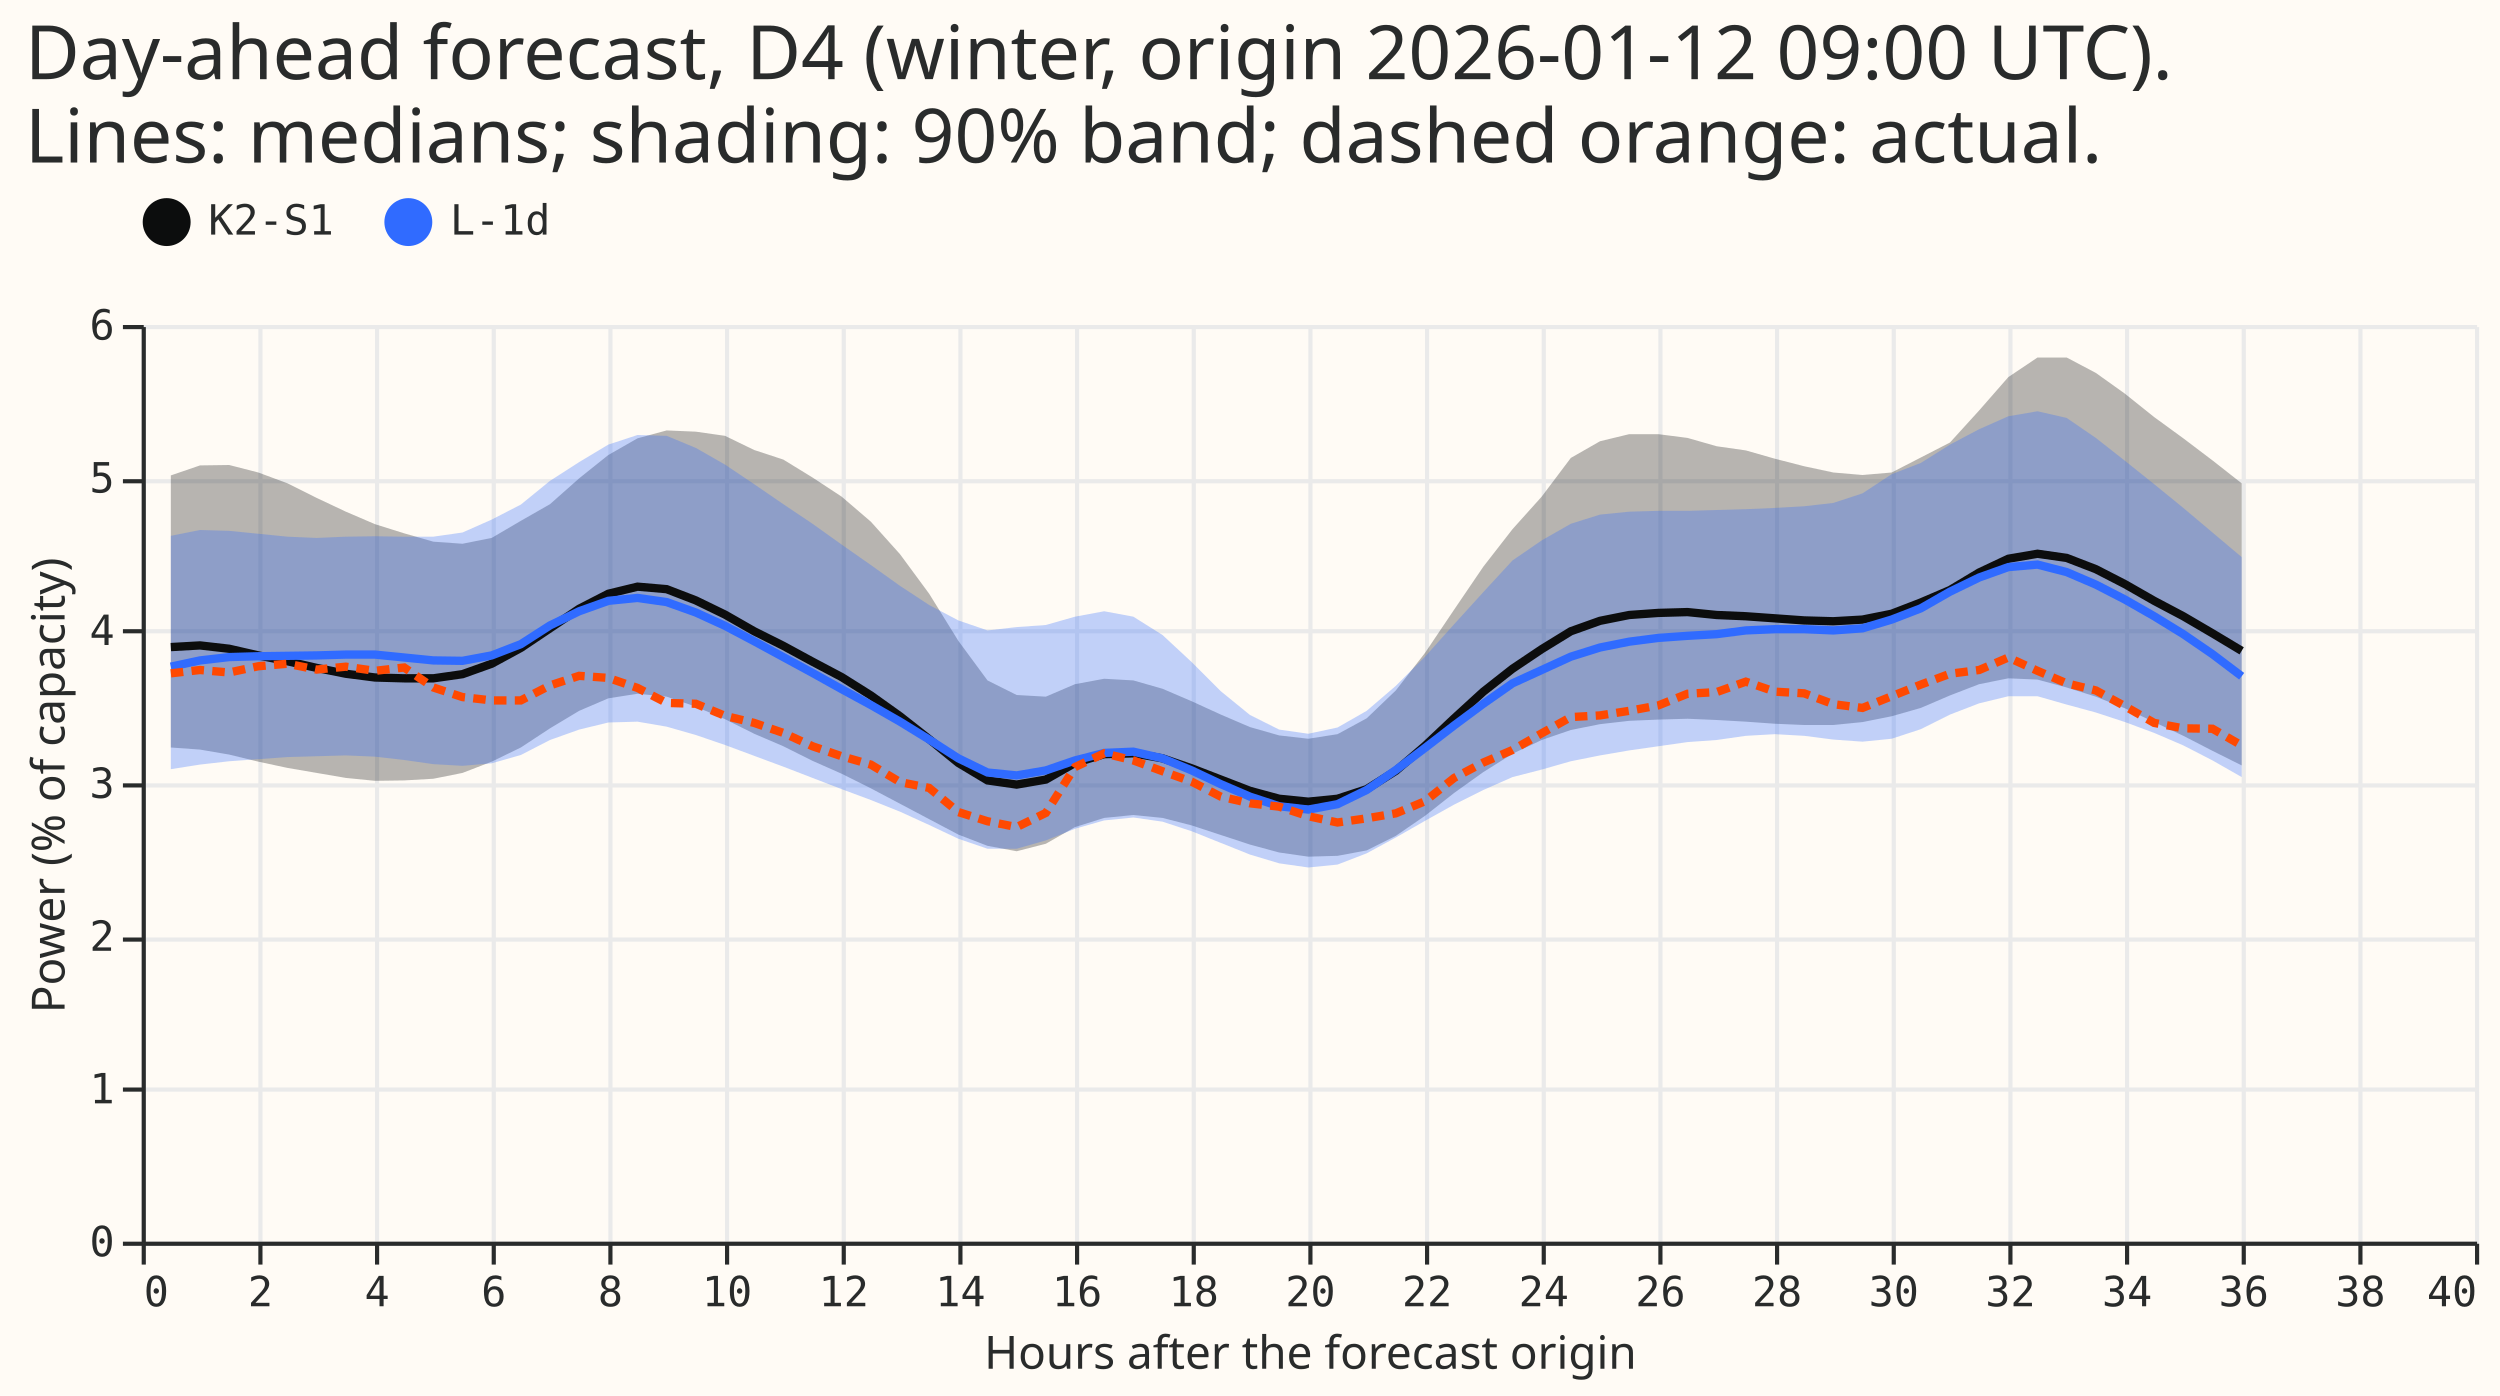
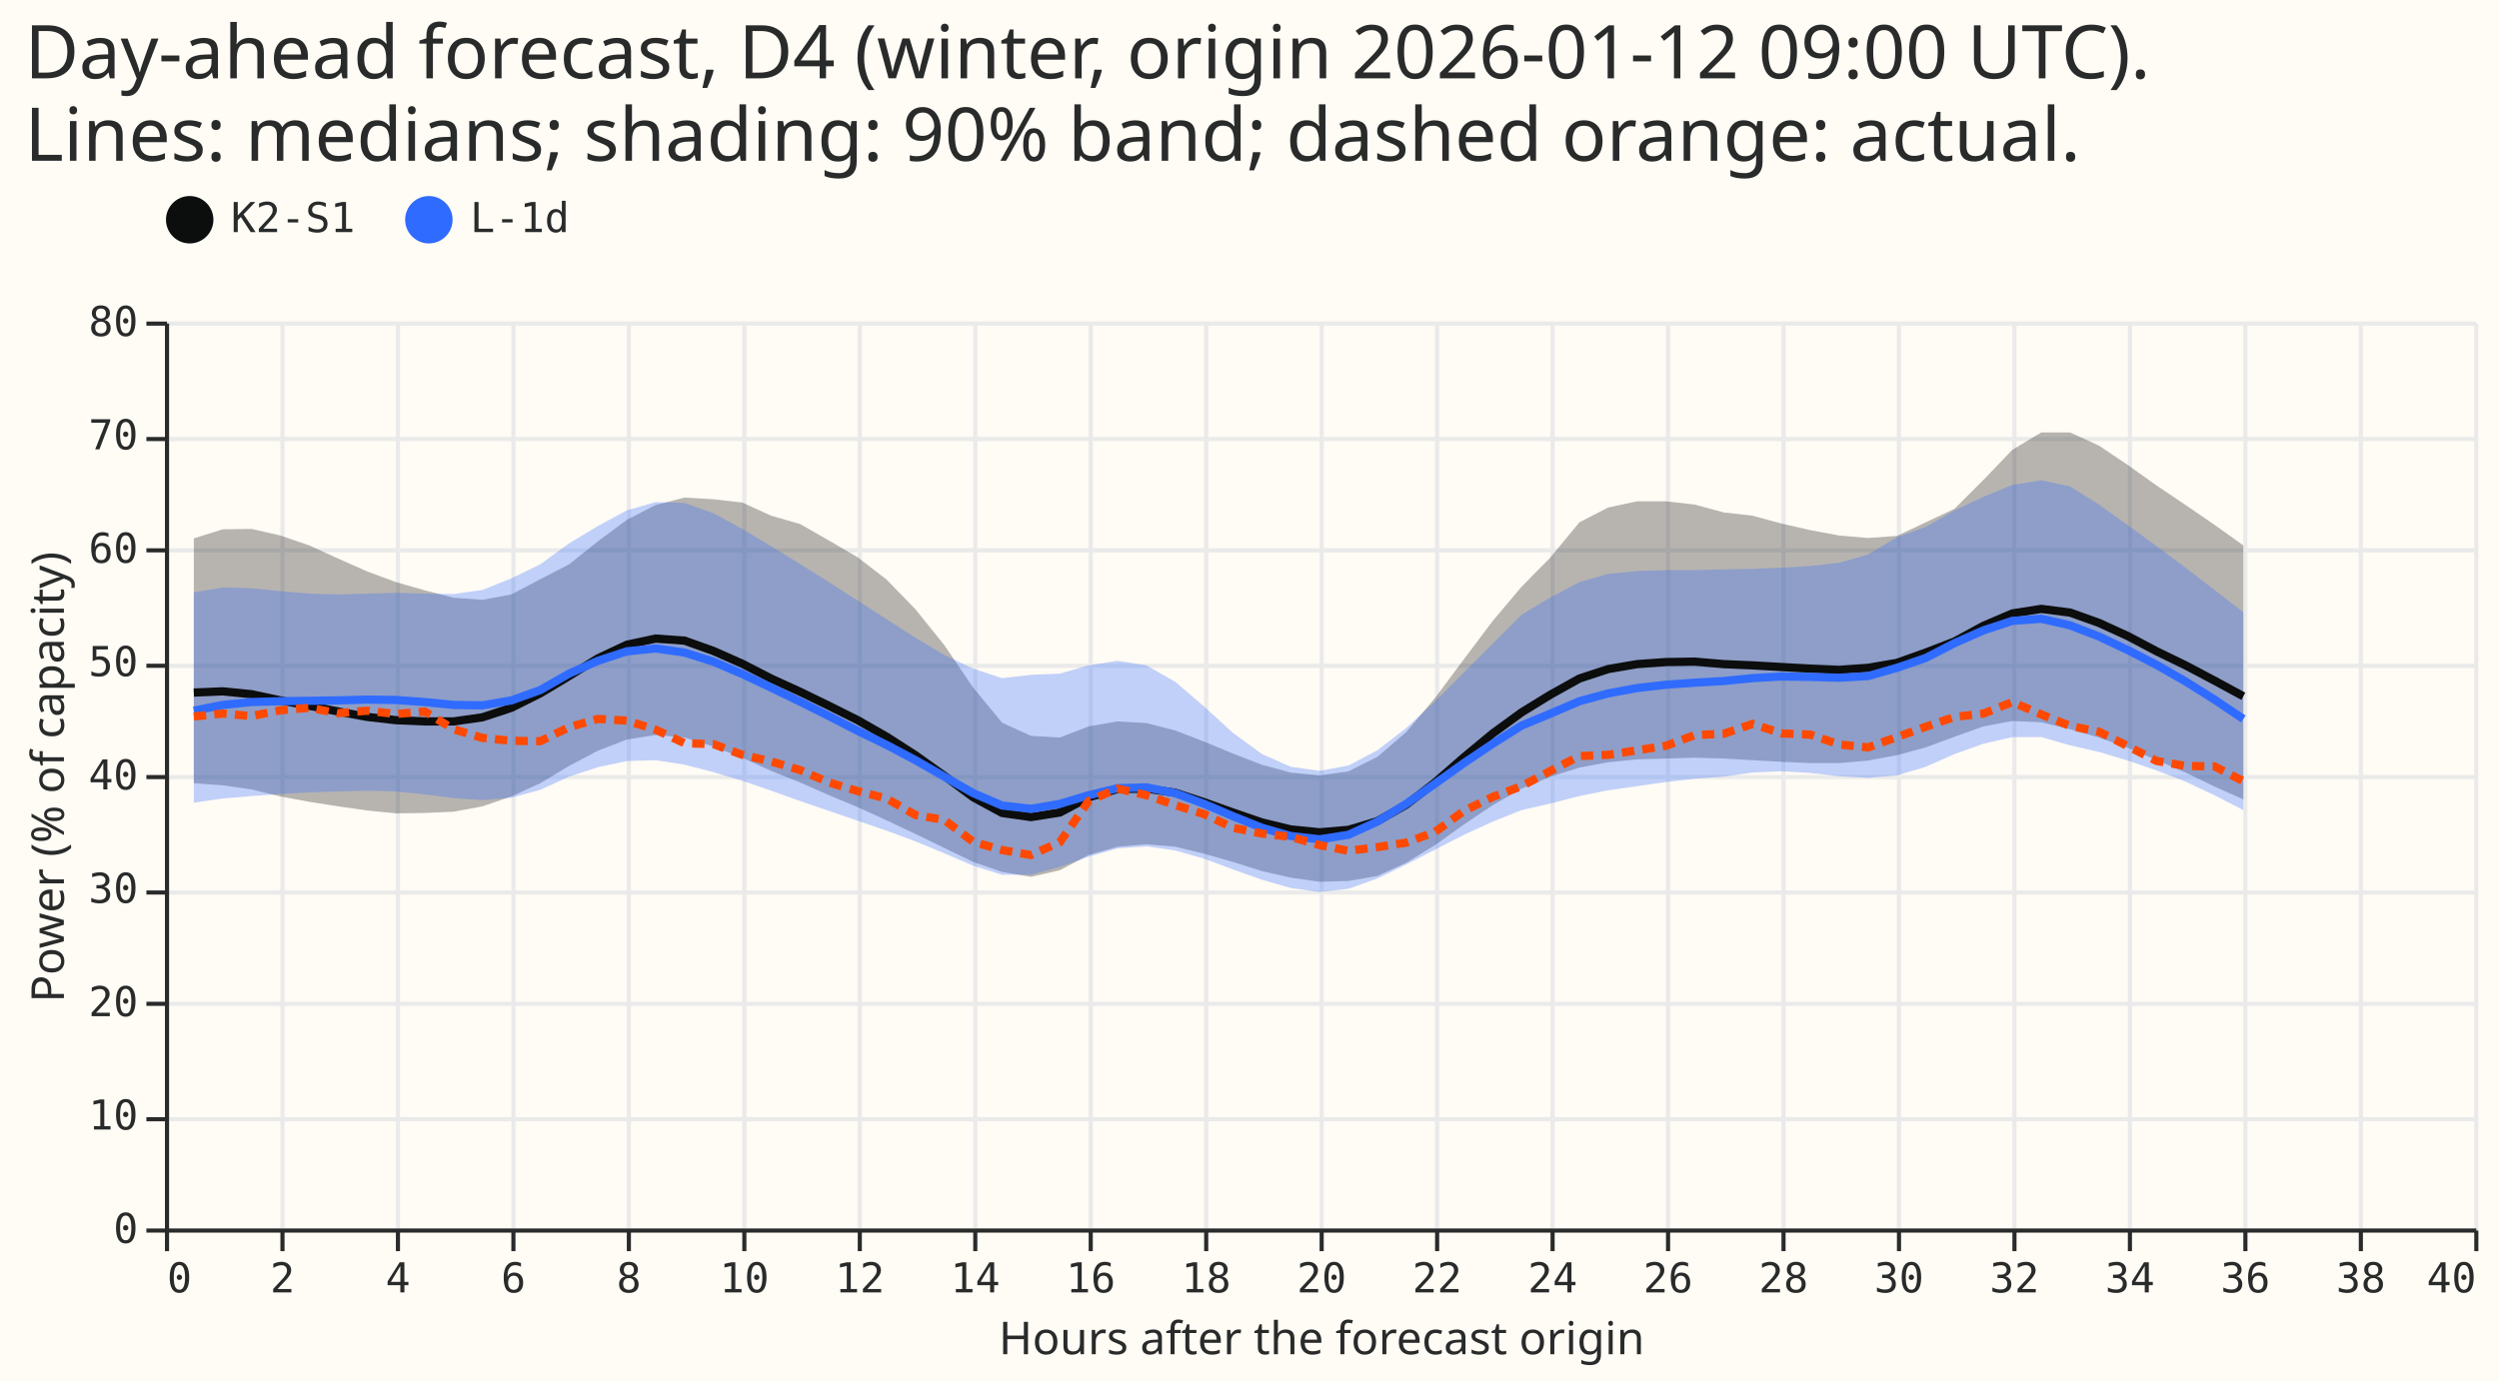
- <svg xmlns="http://www.w3.org/2000/svg" width="600" height="335" class="marks" viewBox="0 0 600 335">
-   <path fill="#fffbf5" d="M0 0h600v335H0z" />
+ <svg xmlns="http://www.w3.org/2000/svg" width="606" height="335" class="marks" viewBox="0 0 606 335">
+   <path fill="#fffbf5" d="M0 0h606v335H0z" />
  <g fill="none" stroke-miterlimit="10" aria-roledescription="group mark container" class="mark-group role-frame root">
-     <path fill="#fffbf5" d="M34.5 78.5h560v220h-560Z" aria-hidden="true" class="background" />
+     <path fill="#fffbf5" d="M40.5 78.5h560v220h-560Z" aria-hidden="true" class="background" />
    <g aria-hidden="true" class="mark-group role-axis">
-       <path stroke="#eaeaea" d="M34.5 78.5v220m28-220v220m28-220v220m28-220v220m28-220v220m28-220v220m28-220v220m28-220v220m28-220v220m28-220v220m28-220v220m28-220v220m28-220v220m28-220v220m28-220v220m28-220v220m28-220v220m28-220v220m28-220v220m28-220v220m28-220v220" class="mark-rule role-axis-grid" pointer-events="none" />
+       <path stroke="#eaeaea" d="M40.5 78.5v220m28-220v220m28-220v220m28-220v220m28-220v220m28-220v220m28-220v220m28-220v220m28-220v220m28-220v220m28-220v220m28-220v220m28-220v220m28-220v220m28-220v220m28-220v220m28-220v220m28-220v220m28-220v220m28-220v220m28-220v220" class="mark-rule role-axis-grid" pointer-events="none" />
    </g>
    <g aria-hidden="true" class="mark-group role-axis">
-       <path stroke="#eaeaea" d="M34.5 298.5h560m-560-37h560m-560-36h560m-560-37h560m-560-37h560m-560-36h560m-560-37h560" class="mark-rule role-axis-grid" pointer-events="none" />
+       <path stroke="#eaeaea" d="M40.5 298.5h560m-560-27h560m-560-28h560m-560-27h560m-560-28h560m-560-27h560m-560-28h560m-560-27h560m-560-28h560" class="mark-rule role-axis-grid" pointer-events="none" />
    </g>
    <g aria-label="X-axis titled 'Hours after the forecast origin' for a linear scale with values from 0 to 40" aria-roledescription="axis" class="mark-group role-axis" pointer-events="none">
-       <path stroke="#292b2b" d="M34.5 298.5v5m28-5v5m28-5v5m28-5v5m28-5v5m28-5v5m28-5v5m28-5v5m28-5v5m28-5v5m28-5v5m28-5v5m28-5v5m28-5v5m28-5v5m28-5v5m28-5v5m28-5v5m28-5v5m28-5v5m28-5v5" class="mark-rule role-axis-tick" />
+       <path stroke="#292b2b" d="M40.5 298.5v5m28-5v5m28-5v5m28-5v5m28-5v5m28-5v5m28-5v5m28-5v5m28-5v5m28-5v5m28-5v5m28-5v5m28-5v5m28-5v5m28-5v5m28-5v5m28-5v5m28-5v5m28-5v5m28-5v5m28-5v5" class="mark-rule role-axis-tick" />
      <g fill="#292b2b" class="mark-text role-axis-label" font-family="Matter Semi Mono, Roboto Mono, monospace" font-size="10">
-         <text transform="translate(34.5 313.5)">0</text>
-         <text text-anchor="middle" transform="translate(62.5 313.5)">2</text>
-         <text text-anchor="middle" transform="translate(90.5 313.5)">4</text>
-         <text text-anchor="middle" transform="translate(118.5 313.5)">6</text>
-         <text text-anchor="middle" transform="translate(146.5 313.5)">8</text>
-         <text text-anchor="middle" transform="translate(174.5 313.5)">10</text>
-         <text text-anchor="middle" transform="translate(202.5 313.5)">12</text>
-         <text text-anchor="middle" transform="translate(230.5 313.5)">14</text>
-         <text text-anchor="middle" transform="translate(258.5 313.5)">16</text>
-         <text text-anchor="middle" transform="translate(286.5 313.5)">18</text>
-         <text text-anchor="middle" transform="translate(314.5 313.5)">20</text>
-         <text text-anchor="middle" transform="translate(342.5 313.5)">22</text>
-         <text text-anchor="middle" transform="translate(370.5 313.5)">24</text>
-         <text text-anchor="middle" transform="translate(398.5 313.5)">26</text>
-         <text text-anchor="middle" transform="translate(426.5 313.5)">28</text>
-         <text text-anchor="middle" transform="translate(454.5 313.5)">30</text>
-         <text text-anchor="middle" transform="translate(482.5 313.5)">32</text>
-         <text text-anchor="middle" transform="translate(510.5 313.5)">34</text>
-         <text text-anchor="middle" transform="translate(538.5 313.5)">36</text>
-         <text text-anchor="middle" transform="translate(566.5 313.5)">38</text>
-         <text text-anchor="end" transform="translate(594.5 313.5)">40</text>
+         <text transform="translate(40.5 313.5)">0</text>
+         <text text-anchor="middle" transform="translate(68.5 313.5)">2</text>
+         <text text-anchor="middle" transform="translate(96.5 313.5)">4</text>
+         <text text-anchor="middle" transform="translate(124.5 313.5)">6</text>
+         <text text-anchor="middle" transform="translate(152.5 313.5)">8</text>
+         <text text-anchor="middle" transform="translate(180.5 313.5)">10</text>
+         <text text-anchor="middle" transform="translate(208.5 313.5)">12</text>
+         <text text-anchor="middle" transform="translate(236.5 313.5)">14</text>
+         <text text-anchor="middle" transform="translate(264.5 313.5)">16</text>
+         <text text-anchor="middle" transform="translate(292.5 313.5)">18</text>
+         <text text-anchor="middle" transform="translate(320.5 313.5)">20</text>
+         <text text-anchor="middle" transform="translate(348.5 313.5)">22</text>
+         <text text-anchor="middle" transform="translate(376.5 313.5)">24</text>
+         <text text-anchor="middle" transform="translate(404.5 313.5)">26</text>
+         <text text-anchor="middle" transform="translate(432.5 313.5)">28</text>
+         <text text-anchor="middle" transform="translate(460.5 313.5)">30</text>
+         <text text-anchor="middle" transform="translate(488.5 313.5)">32</text>
+         <text text-anchor="middle" transform="translate(516.5 313.5)">34</text>
+         <text text-anchor="middle" transform="translate(544.5 313.5)">36</text>
+         <text text-anchor="middle" transform="translate(572.5 313.5)">38</text>
+         <text text-anchor="end" transform="translate(600.5 313.5)">40</text>
      </g>
-       <path stroke="#292b2b" d="M34.5 298.5h560" class="mark-rule role-axis-domain" />
-       <text fill="#292b2b" class="mark-text role-axis-title" font-family="Matter XH, DM Sans, sans-serif" font-size="11" text-anchor="middle" transform="translate(314.5 328.5)">Hours after the forecast origin</text>
+       <path stroke="#292b2b" d="M40.5 298.5h560" class="mark-rule role-axis-domain" />
+       <text fill="#292b2b" class="mark-text role-axis-title" font-family="Matter XH, DM Sans, sans-serif" font-size="11" text-anchor="middle" transform="translate(320.5 328.5)">Hours after the forecast origin</text>
    </g>
-     <g aria-label="Y-axis titled 'Power (% of capacity)' for a linear scale with values from 0 to 6" aria-roledescription="axis" class="mark-group role-axis" pointer-events="none">
-       <path stroke="#292b2b" d="M34.5 298.5h-5m5-37h-5m5-36h-5m5-37h-5m5-37h-5m5-36h-5m5-37h-5" class="mark-rule role-axis-tick" />
+     <g aria-label="Y-axis titled 'Power (% of capacity)' for a linear scale with values from 0 to 80" aria-roledescription="axis" class="mark-group role-axis" pointer-events="none">
+       <path stroke="#292b2b" d="M40.5 298.5h-5m5-27h-5m5-28h-5m5-27h-5m5-28h-5m5-27h-5m5-28h-5m5-27h-5m5-28h-5" class="mark-rule role-axis-tick" />
      <g fill="#292b2b" class="mark-text role-axis-label" font-family="Matter Semi Mono, Roboto Mono, monospace" font-size="10" text-anchor="end">
-         <text transform="translate(27.5 301.5)">0</text>
-         <text transform="translate(27.5 264.8)">1</text>
-         <text transform="translate(27.5 228.2)">2</text>
-         <text transform="translate(27.5 191.5)">3</text>
-         <text transform="translate(27.5 154.8)">4</text>
-         <text transform="translate(27.5 118.2)">5</text>
-         <text transform="translate(27.5 81.5)">6</text>
+         <text transform="translate(33.5 301.5)">0</text>
+         <text transform="translate(33.5 274)">10</text>
+         <text transform="translate(33.5 246.5)">20</text>
+         <text transform="translate(33.5 219)">30</text>
+         <text transform="translate(33.5 191.5)">40</text>
+         <text transform="translate(33.5 164)">50</text>
+         <text transform="translate(33.5 136.5)">60</text>
+         <text transform="translate(33.5 109)">70</text>
+         <text transform="translate(33.5 81.5)">80</text>
      </g>
-       <path stroke="#292b2b" d="M34.5 298.5v-220" class="mark-rule role-axis-domain" />
+       <path stroke="#292b2b" d="M40.5 298.5v-220" class="mark-rule role-axis-domain" />
      <text fill="#292b2b" class="mark-text role-axis-title" font-family="Matter XH, DM Sans, sans-serif" font-size="11" text-anchor="middle" transform="rotate(-90 102 86.5)">Power (% of capacity)</text>
    </g>
    <g aria-roledescription="group mark container" class="mark-group role-scope layer_0_pathgroup">
-       <path d="M34 78h560v220H34Z" aria-hidden="true" class="background" />
+       <path d="M40 78h560v220H40Z" aria-hidden="true" class="background" />
      <g aria-roledescription="area mark container" class="mark-area role-mark layer_0_marks">
-         <path fill="#0c0d0d" d="m41 179.4 7 .5 7 1.2 7 1.7 7 1.5 7 1.2 7 1.2 7 .7 7-.1 7-.4 7-1.4 7-2.7 7-3.4 7-4.6 7-4.2 7-3 7-1.1 7 .7 7 2.4 7 3 7 3.5 7 3 7 3.5 7 3.1 7 3.5 7 3.7 7 3.7 7 3.7 7 2.7 7 1.3 7-1.8 7-4 7-2.2 7-.7 7 .7 7 1.8 7 2.3 7 2.3 7 1.9 7 1 7-.2 7-1.3 7-3.5 7-4.8 7-5.5 7-5 7-4.4 7-3.3 7-2.4 7-1.4 7-.8 7-.3 7-.2 7 .3 7 .4 7 .5 7 .3h7l7-.7 7-1.4 7-2 7-3 7-2.7 7-1.4 7 .3 7 1.9 7 2.2 7 2.8 7 3.3 7 3.3 7 3.6 7 3.5V116l-7-5.5-7-5.3-7-5.1-7-5.6-7-5-7-3.7h-7l-7 4.7-7 8-7 7.7-7 3.6-7 3.6-7 .6-7-.6-7-1.5-7-1.8-7-2-7-1-7-2-7-.9h-7l-7 1.7-7 4-7 9.3-7 7.8-7 9-7 10.3-7 10.4-7 9-7 6.7-7 3.8-7 1.1-7-.8-7-2-7-3-7-3.2-7-3-7-2-7-.4-7 1.3-7 3-7-.4-7-3.5-7-9.5-7-11.3-7-9.5-7-7.8-7-6-7-4.6-7-4.3-7-2.3-7-3.4-7-1-7-.3-7 1.9-7 4-7 5.6-7 6.2-7 4-7 4.1-7 1.4-7-.5-7-2-7-2.2-7-3-7-3.3-7-3.5-7-2.6-7-1.8-7 .1-7 2.4Z" aria-label="Hours after the forecast origin: 0.5; q05: 3.23351293994; q95: 5.01651556886; arm: K2-S1" aria-roledescription="area mark" opacity=".3" />
+         <path fill="#0c0d0d" d="m47 190 7 .5 7 1 7 1.7 7 1.3 7 1.1 7 1 7 .7 7-.1 7-.3 7-1.3 7-2.4 7-3.2 7-4.2 7-3.7 7-2.7 7-1.1 7 .6 7 2.2 7 2.7 7 3.2 7 2.8 7 3.1 7 2.9 7 3.2 7 3.3 7 3.4 7 3.4 7 2.4 7 1.2 7-1.6 7-3.7 7-2 7-.6 7 .6 7 1.7 7 2 7 2.2 7 1.6 7 1 7-.2 7-1.2 7-3.2 7-4.3 7-5 7-4.7 7-4 7-2.9 7-2.2 7-1.3 7-.7 7-.2 7-.2 7 .2 7 .4 7 .4 7 .3h7l7-.6 7-1.3 7-1.9 7-2.6 7-2.5 7-1.3 7 .3 7 1.7 7 2 7 2.5 7 3 7 3 7 3.4 7 3.1v-61.6l-7-5-7-4.8-7-4.7-7-5-7-4.7-7-3.2h-7l-7 4.2-7 7.3-7 7-7 3.3-7 3.3-7 .5-7-.6-7-1.3-7-1.6-7-1.9-7-.8-7-1.9-7-.8h-7l-7 1.5-7 3.6-7 8.5-7 7.1-7 8.3-7 9.3-7 9.4-7 8.3-7 6-7 3.5-7 1-7-.7-7-1.9-7-2.7-7-2.9-7-2.7-7-1.8-7-.4-7 1.2-7 2.7-7-.4-7-3.2-7-8.5-7-10.3-7-8.7-7-7.2-7-5.4-7-4.1-7-4-7-2-7-3.2-7-.8-7-.4-7 1.8-7 3.6-7 5.2-7 5.6-7 3.6-7 3.7-7 1.3-7-.5-7-1.8-7-2-7-2.6-7-3.1-7-3.2-7-2.4-7-1.6-7 .1-7 2.2Z" aria-label="Hours after the forecast origin: 0.5; q05: 39.248380065; q95: 60.8904659748; arm: K2-S1" aria-roledescription="area mark" opacity=".3" />
      </g>
-       <path d="M34 78h560v220H34Z" aria-hidden="true" class="background" />
+       <path d="M40 78h560v220H40Z" aria-hidden="true" class="background" />
      <g aria-roledescription="area mark container" class="mark-area role-mark layer_0_marks">
-         <path fill="#306bff" d="m41 184.6 7-1.1 7-.8 7-.5 7-.5 7-.2 7-.2 7 .3 7 .8 7 1 7 .4 7-.6 7-2 7-3.6 7-2.5 7-1.7 7-.2 7 1.2 7 2 7 2.4 7 2.6 7 2.6 7 2.7 7 2.7 7 2.6 7 2.8 7 3.2 7 3.3 7 2.4h7l7-2 7-2.8 7-2 7-.7 7 1 7 2.3 7 2.8 7 2.8 7 2.1 7 1 7-.7 7-2.7 7-3.8 7-4 7-3.9 7-3.5 7-3.1 7-1.8 7-2 7-1.4 7-1.2 7-1 7-1 7-.5 7-1 7-.4 7 .4 7 .9 7 .5 7-.7 7-2.3 7-3.5 7-2.7 7-1.7h7l7 2 7 1.9 7 2.3 7 2.6 7 3 7 3.6 7 4v-52.8l-7-5.9-7-5.9-7-5.7-7-5.6-7-5.5-7-4.8-7-1.6-7 1.2-7 3.1-7 3.7-7 4.4-7 2.7-7 4.6-7 2.3-7 .8-7 .4-7 .3-7 .2-7 .2h-7l-7 .2-7 .7-7 2.2-7 4-7 4.8-7 7.6-7 7.7-7 7.8-7 7-7 6-7 4-7 1.5-7-1-7-3.5-7-5.7-7-7-7-6.5-7-4.4-7-1.3-7 1.3-7 2-7 .5-7 .8-7-2.4-7-3.7-7-4.6-7-5-7-4.9-7-5-7-4.7-7-4.8-7-4.7-7-4-7-2.9-7-.2-7 2.3-7 4.2-7 4.5-7 5.7-7 3.6-7 3.1-7 1h-7l-7-.1-7 .1-7 .3-7-.3-7-.7-7-.7-7-.2-7 1.4Z" aria-label="Hours after the forecast origin: 0.5; q05: 3.09349304566; q95: 4.62120609727; arm: L-1d" aria-roledescription="area mark" opacity=".3" />
+         <path fill="#306bff" d="m47 194.7 7-1 7-.6 7-.5 7-.4 7-.2 7-.2 7 .2 7 .7 7 .9 7 .5 7-.6 7-1.9 7-3.2 7-2.3 7-1.5 7-.2 7 1.1 7 1.8 7 2.1 7 2.4 7 2.5 7 2.4 7 2.4 7 2.4 7 2.6 7 2.9 7 3 7 2.2h7l7-1.9 7-2.5 7-2 7-.5 7 1 7 2 7 2.6 7 2.5 7 2 7 1 7-.8 7-2.5 7-3.4 7-3.6 7-3.6 7-3.2 7-2.8 7-1.6 7-1.8 7-1.4 7-1 7-1 7-.8 7-.5 7-1 7-.3 7 .4 7 .8 7 .4 7-.6 7-2.1 7-3.1 7-2.5 7-1.6h7l7 2 7 1.6 7 2.1 7 2.4 7 2.7 7 3.3 7 3.6v-48l-7-5.4-7-5.4-7-5.2-7-5.1-7-5-7-4.4-7-1.5-7 1.1-7 2.9-7 3.3-7 4-7 2.5-7 4.2-7 2-7 .8-7 .4-7 .3-7 .1-7 .2h-7l-7 .2-7 .7-7 2-7 3.7-7 4.2-7 7-7 7-7 7-7 6.5-7 5.4-7 3.7-7 1.3-7-1-7-3.1-7-5.1-7-6.4-7-6-7-4-7-1.1-7 1.1-7 2-7 .3-7 .8-7-2.3-7-3.3-7-4.2-7-4.5-7-4.5-7-4.5-7-4.4-7-4.3-7-4.2-7-3.8-7-2.5-7-.2-7 2-7 3.8-7 4.2-7 5.1-7 3.4-7 2.8-7 1-7-.1-7-.2-7 .2-7 .2-7-.2-7-.6-7-.7-7-.2-7 1.2Z" aria-label="Hours after the forecast origin: 0.5; q05: 37.5488185883; q95: 56.0921996087; arm: L-1d" aria-roledescription="area mark" opacity=".3" />
      </g>
    </g>
    <g aria-roledescription="group mark container" class="mark-group role-scope layer_1_pathgroup">
-       <path d="M34 78h560v220H34Z" aria-hidden="true" class="background" />
+       <path d="M40 78h560v220H40Z" aria-hidden="true" class="background" />
      <g aria-roledescription="line mark container" class="mark-line role-mark layer_1_marks">
-         <path stroke="#0c0d0d" stroke-width="2" d="m41 155.3 7-.4 7 .8 7 1.6 7 1.4 7 1.6 7 1.4 7 .9 7 .2h7l7-1 7-2.5 7-3.8 7-4.7 7-4.7 7-3.6 7-1.7 7 .6 7 2.7 7 3.4 7 4 7 3.5 7 3.8 7 3.7 7 4.4 7 5 7 5.5 7 5.7 7 4.2 7 1 7-1.2 7-4 7-2.1 7-.2 7 1.2 7 2.4 7 2.7 7 2.7 7 1.9 7 .7 7-.7 7-2.3 7-4.4 7-6 7-6.6 7-6.4 7-5.5 7-4.7 7-4.3 7-2.5 7-1.4 7-.5 7-.2 7 .7 7 .3 7 .5 7 .5 7 .2 7-.4 7-1.4 7-2.7 7-3 7-4.2 7-3.3 7-1.2 7 1 7 2.7 7 3.6 7 4 7 3.7 7 4.1 7 4.2" aria-label="Hours after the forecast origin: 0.5; Power (% of capacity): 3.89299183117; arm: K2-S1" aria-roledescription="line mark" />
+         <path stroke="#0c0d0d" stroke-width="2" d="m47 168 7-.3 7 .7 7 1.5 7 1.3 7 1.4 7 1.3 7 .8 7 .3h7l7-1 7-2.3 7-3.5 7-4.2 7-4.3 7-3.3 7-1.5 7 .5 7 2.5 7 3.1 7 3.6 7 3.2 7 3.4 7 3.5 7 4 7 4.5 7 5 7 5.2 7 3.8 7 1 7-1.1 7-3.7 7-2 7-.1 7 1 7 2.3 7 2.5 7 2.4 7 1.7 7 .7 7-.6 7-2.1 7-4 7-5.4 7-6.1 7-5.8 7-5.1 7-4.3 7-3.9 7-2.3 7-1.2 7-.5 7-.1 7 .6 7 .3 7 .4 7 .4 7 .3 7-.5 7-1.2 7-2.5 7-2.7 7-3.8 7-3 7-1.1 7 .9 7 2.5 7 3.2 7 3.7 7 3.4 7 3.7 7 3.8" aria-label="Hours after the forecast origin: 0.5; Power (% of capacity): 47.2531348467; arm: K2-S1" aria-roledescription="line mark" />
      </g>
-       <path d="M34 78h560v220H34Z" aria-hidden="true" class="background" />
+       <path d="M40 78h560v220H40Z" aria-hidden="true" class="background" />
      <g aria-roledescription="line mark container" class="mark-line role-mark layer_1_marks">
-         <path stroke="#306bff" stroke-width="2" d="m41 160 7-1.5 7-.8 7-.2 7-.1 7-.1 7-.2h7l7 .7 7 .7 7 .1 7-1.3 7-2.7 7-4.5 7-3.4 7-2.5 7-.7 7 1 7 2.5 7 3.2 7 3.7 7 3.8 7 3.8 7 3.9 7 3.8 7 4 7 4.3 7 4.5 7 3.4 7 .7 7-1.2 7-2.4 7-1.8 7-.3 7 1.6 7 2.9 7 3.3 7 3 7 2.3 7 .8 7-1.3 7-3.4 7-4.8 7-5.3 7-5.4 7-5.2 7-4.9 7-3.2 7-3.2 7-2.2 7-1.4 7-.9 7-.5 7-.4 7-.9 7-.3h7l7 .3 7-.5 7-2.1 7-2.7 7-4 7-3.4 7-2.5 7-.6 7 1.8 7 3 7 3.6 7 4 7 4.3 7 4.8 7 5.3" aria-label="Hours after the forecast origin: 0.5; Power (% of capacity): 3.76182367841; arm: L-1d" aria-roledescription="line mark" />
+         <path stroke="#306bff" stroke-width="2" d="m47 172.4 7-1.4 7-.7 7-.2 7-.1 7-.1 7-.2 7 .1 7 .5 7 .7 7 .1 7-1.2 7-2.5 7-4 7-3.1 7-2.3 7-.7 7 1 7 2.2 7 3 7 3.3 7 3.4 7 3.5 7 3.6 7 3.4 7 3.7 7 4 7 4 7 3 7 .8 7-1.2 7-2.1 7-1.7 7-.2 7 1.4 7 2.6 7 3 7 2.8 7 2 7 .8 7-1.1 7-3.2 7-4.3 7-4.9 7-5 7-4.7 7-4.4 7-2.9 7-3 7-1.9 7-1.3 7-.8 7-.5 7-.4 7-.7 7-.4 7 .1 7 .2 7-.4 7-2 7-2.4 7-3.6 7-3.1 7-2.3 7-.5 7 1.6 7 2.7 7 3.3 7 3.6 7 4 7 4.4 7 4.7" aria-label="Hours after the forecast origin: 0.5; Power (% of capacity): 45.6610158086; arm: L-1d" aria-roledescription="line mark" />
      </g>
    </g>
    <g aria-roledescription="line mark container" class="mark-line role-mark layer_2_marks">
-       <path stroke="#ff4901" stroke-dasharray="3,2" stroke-width="2" d="m41 161.6 7-.8 7 .6 7-1.5 7-.6 7 1.4 7-.7 7 1 7-.8 7 4.8 7 2.3 7 .8h7l7-3.6 7-2.3 7 .5 7 2.4 7 3.6 7 .2 7 2.9 7 1.7 7 2.4 7 3.2 7 2.4 7 2 7 4.2 7 1.4 7 5.8 7 2.2 7 1.4 7-3.4 7-11 7-3.3 7 1.7 7 2.6 7 2.5 7 3.6 7 1.6 7 .8 7 2.3 7 1.5 7-1 7-1.2 7-2.9 7-5.6 7-3.7 7-3 7-4 7-3.9 7-.4 7-1.1 7-1.3 7-2.8 7-.4 7-2.5 7 2.4 7 .4 7 2.6 7 .9 7-2.8 7-2.8 7-2.6 7-.9 7-3 7 3.2 7 3 7 1.7 7 3.8 7 4 7 1.3 7 .1 7 4" aria-label="Hours after the forecast origin: 0.5; actual: 3.72087240219" aria-roledescription="line mark" />
+       <path stroke="#ff4901" stroke-dasharray="3,2" stroke-width="2" d="m47 173.8 7-.7 7 .6 7-1.4 7-.6 7 1.3 7-.6 7 .8 7-.6 7 4.3 7 2.1 7 .7 7 .1 7-3.4 7-2 7 .4 7 2.2 7 3.3 7 .2 7 2.6 7 1.6 7 2.1 7 3 7 2.1 7 1.8 7 4 7 1.2 7 5.3 7 2 7 1.2 7-3.1 7-10 7-3 7 1.6 7 2.4 7 2.2 7 3.3 7 1.4 7 .8 7 2 7 1.4 7-.9 7-1.1 7-2.6 7-5.1 7-3.4 7-2.6 7-3.7 7-3.6 7-.3 7-1.1 7-1.1 7-2.6 7-.3 7-2.4 7 2.3 7 .3 7 2.4 7 .7 7-2.5 7-2.5 7-2.4 7-.8 7-2.8 7 3 7 2.8 7 1.4 7 3.5 7 3.6 7 1.2 7 .1 7 3.6" aria-label="Hours after the forecast origin: 0.5; actual: 45.1639480591" aria-roledescription="line mark" />
    </g>
    <g aria-label="Symbol legend for fill color and stroke color with 2 values: K2-S1, L-1d" aria-roledescription="legend" class="mark-group role-legend">
-       <path d="M34 47h99v13H34Z" aria-hidden="true" class="background" pointer-events="none" />
+       <path d="M40 47h99v13H40Z" aria-hidden="true" class="background" pointer-events="none" />
      <g class="mark-group role-legend-entry">
        <g aria-roledescription="group mark container" class="mark-group role-scope" pointer-events="none">
-           <path d="M34 47.3h46v12.5H34Z" aria-hidden="true" class="background" />
-           <path fill="#0c0d0d" stroke="#0c0d0d" stroke-width="1.5" d="M45 53.3a5 5 0 1 1-10 0 5 5 0 1 1 10 0" class="mark-symbol role-legend-symbol" />
-           <text fill="#292b2b" class="mark-text role-legend-label" font-family="Matter Semi Mono, Roboto Mono, monospace" font-size="10" transform="translate(50 56.3)">K2-S1</text>
-           <path d="M92 47.3h40v12.5H92Z" aria-hidden="true" class="background" />
-           <path fill="#306bff" stroke="#306bff" stroke-width="1.5" d="M103 53.3a5 5 0 1 1-10 0 5 5 0 1 1 10 0" class="mark-symbol role-legend-symbol" />
-           <text fill="#292b2b" class="mark-text role-legend-label" font-family="Matter Semi Mono, Roboto Mono, monospace" font-size="10" transform="translate(108 56.3)">L-1d</text>
+           <path d="M40 47.3h46v12.5H40Z" aria-hidden="true" class="background" />
+           <path fill="#0c0d0d" stroke="#0c0d0d" stroke-width="1.5" d="M51 53.3a5 5 0 1 1-10 0 5 5 0 1 1 10 0" class="mark-symbol role-legend-symbol" />
+           <text fill="#292b2b" class="mark-text role-legend-label" font-family="Matter Semi Mono, Roboto Mono, monospace" font-size="10" transform="translate(56 56.3)">K2-S1</text>
+           <path d="M98 47.3h40v12.5H98Z" aria-hidden="true" class="background" />
+           <path fill="#306bff" stroke="#306bff" stroke-width="1.5" d="M109 53.3a5 5 0 1 1-10 0 5 5 0 1 1 10 0" class="mark-symbol role-legend-symbol" />
+           <text fill="#292b2b" class="mark-text role-legend-label" font-family="Matter Semi Mono, Roboto Mono, monospace" font-size="10" transform="translate(114 56.3)">L-1d</text>
        </g>
      </g>
    </g>
    <g class="mark-group role-title">
      <text fill="#292b2b" aria-label="Title text 'Day-ahead forecast, D4 (winter, origin 2026-01-12 09:00 UTC). Lines: medians; shading: 90% band; dashed orange: actual.'" aria-roledescription="title" class="mark-text role-title-text" font-family="Matter XH, DM Sans, sans-serif" font-size="18" pointer-events="none" transform="translate(6 19)">
        <tspan>Day-ahead forecast, D4 (winter, origin 2026-01-12 09:00 UTC).</tspan>
        <tspan x="0" dy="20">Lines: medians; shading: 90% band; dashed orange: actual.</tspan>
      </text>
    </g>
  </g>
</svg>
